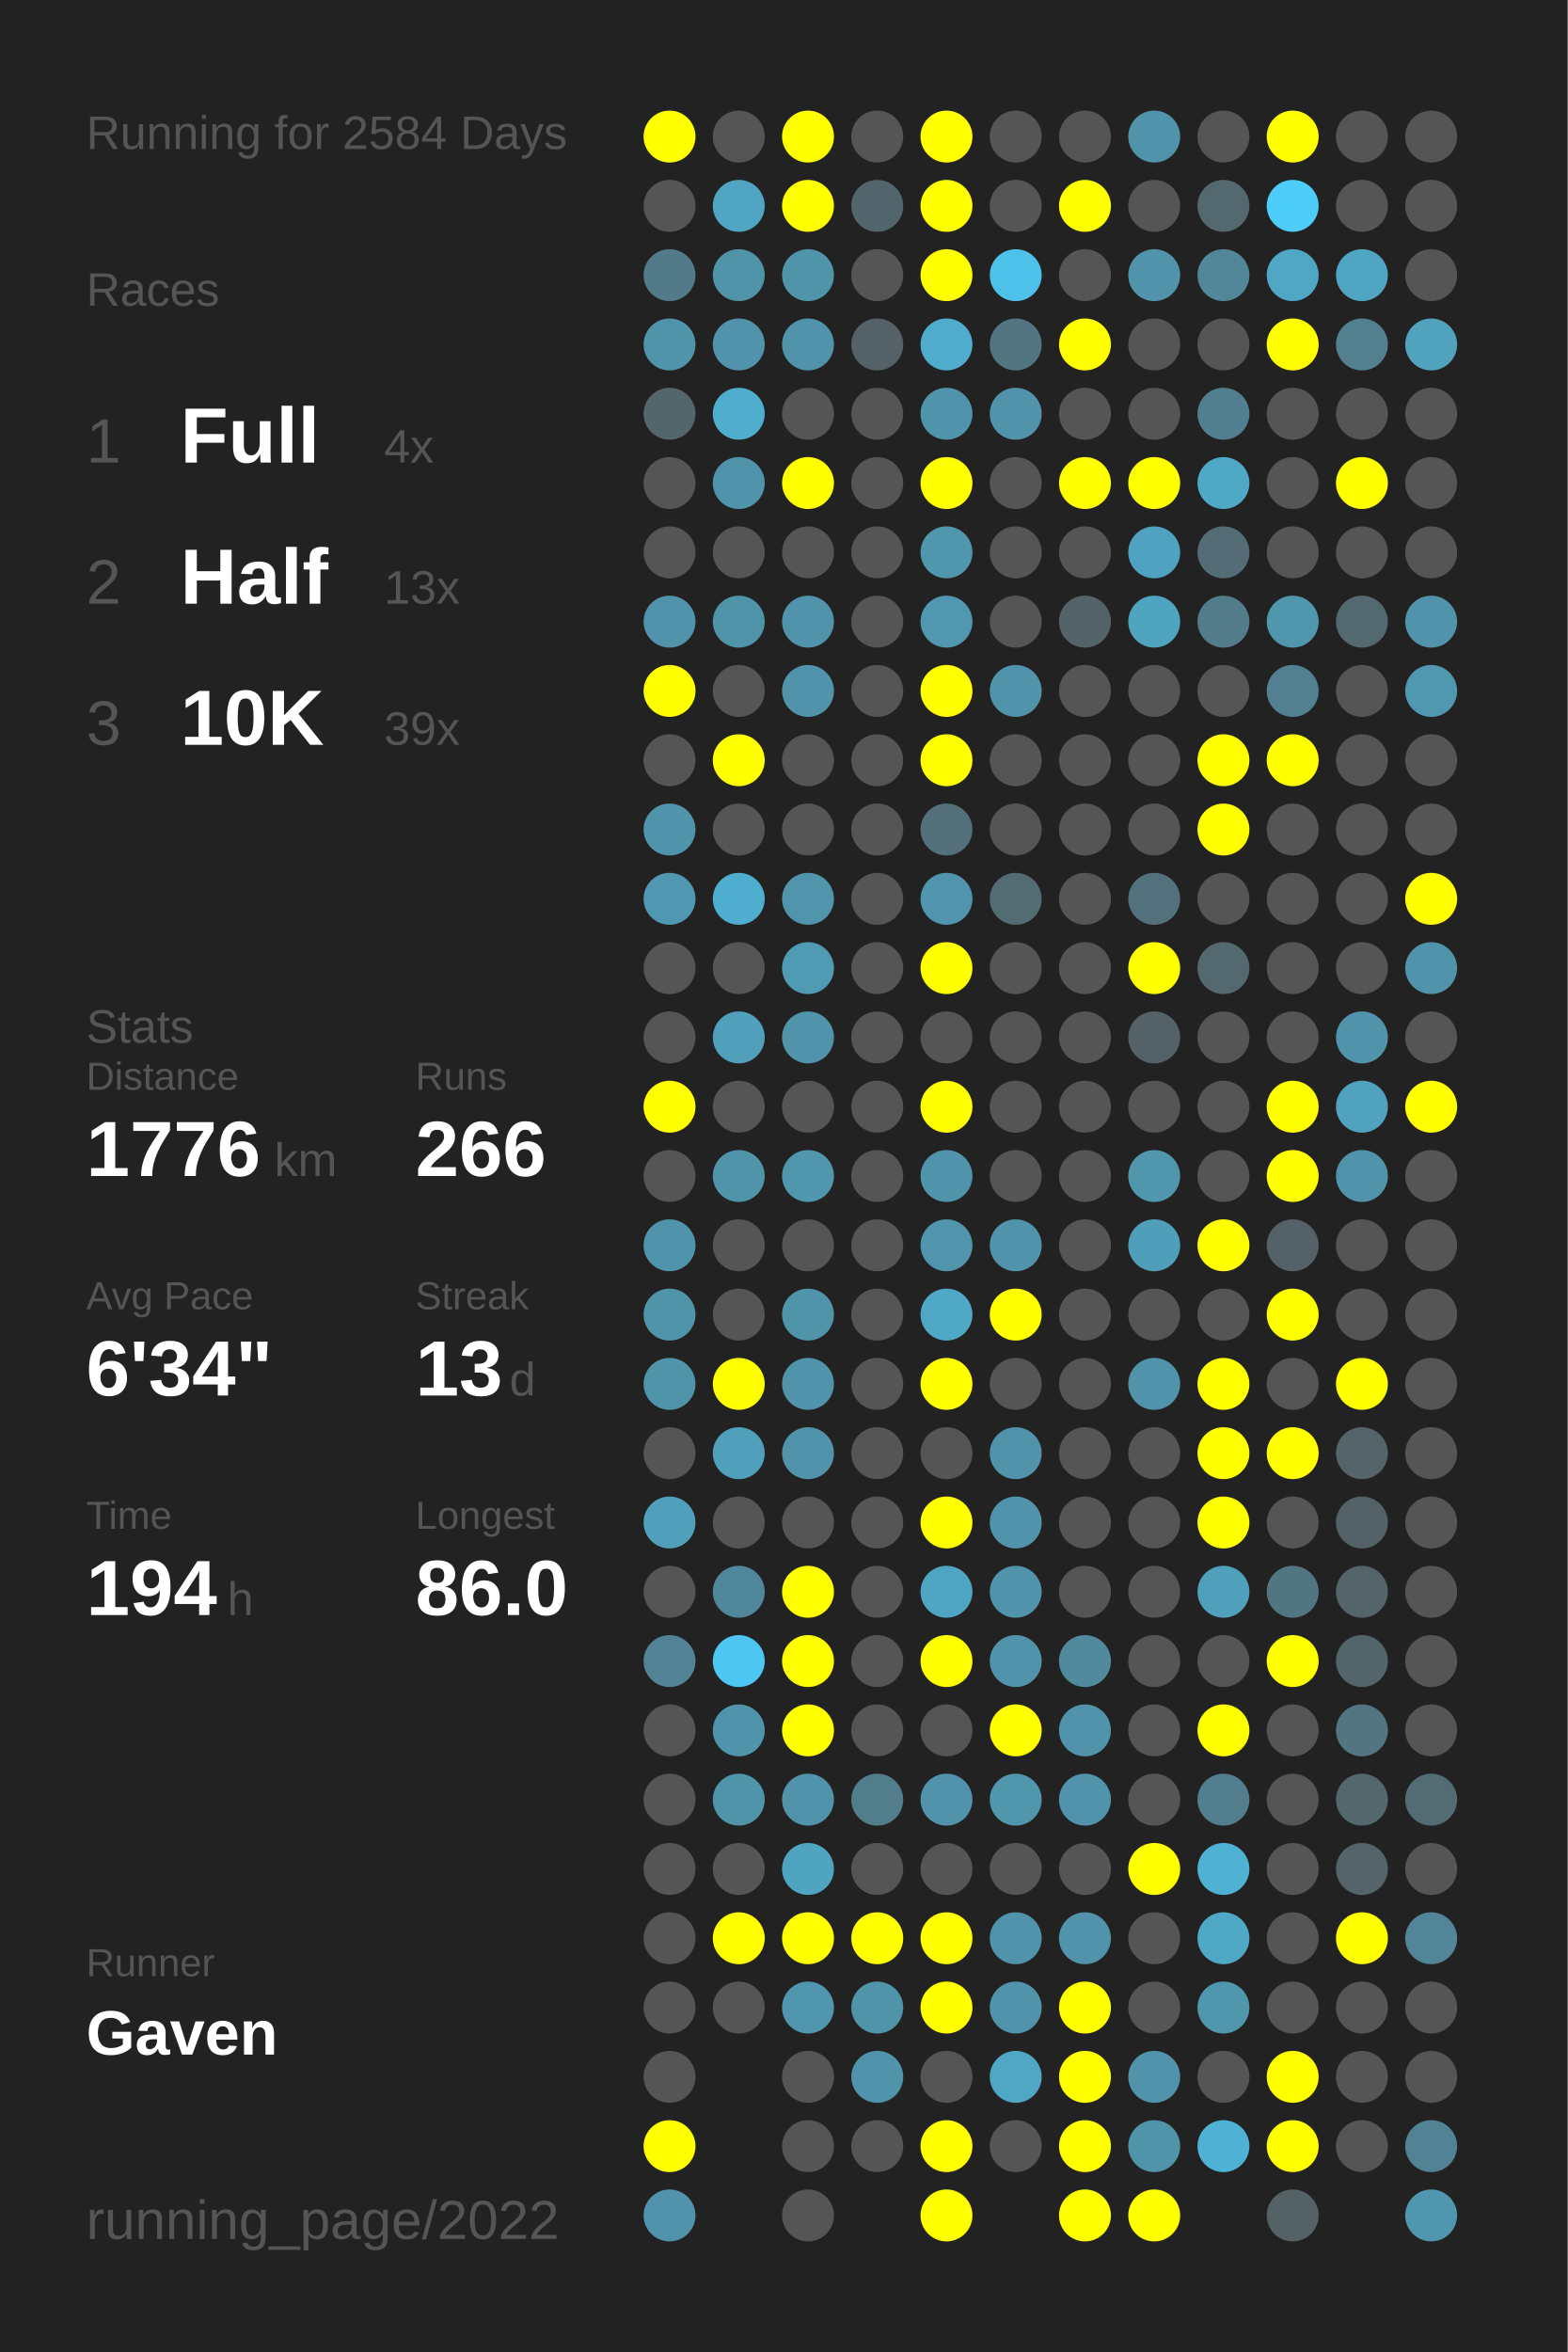
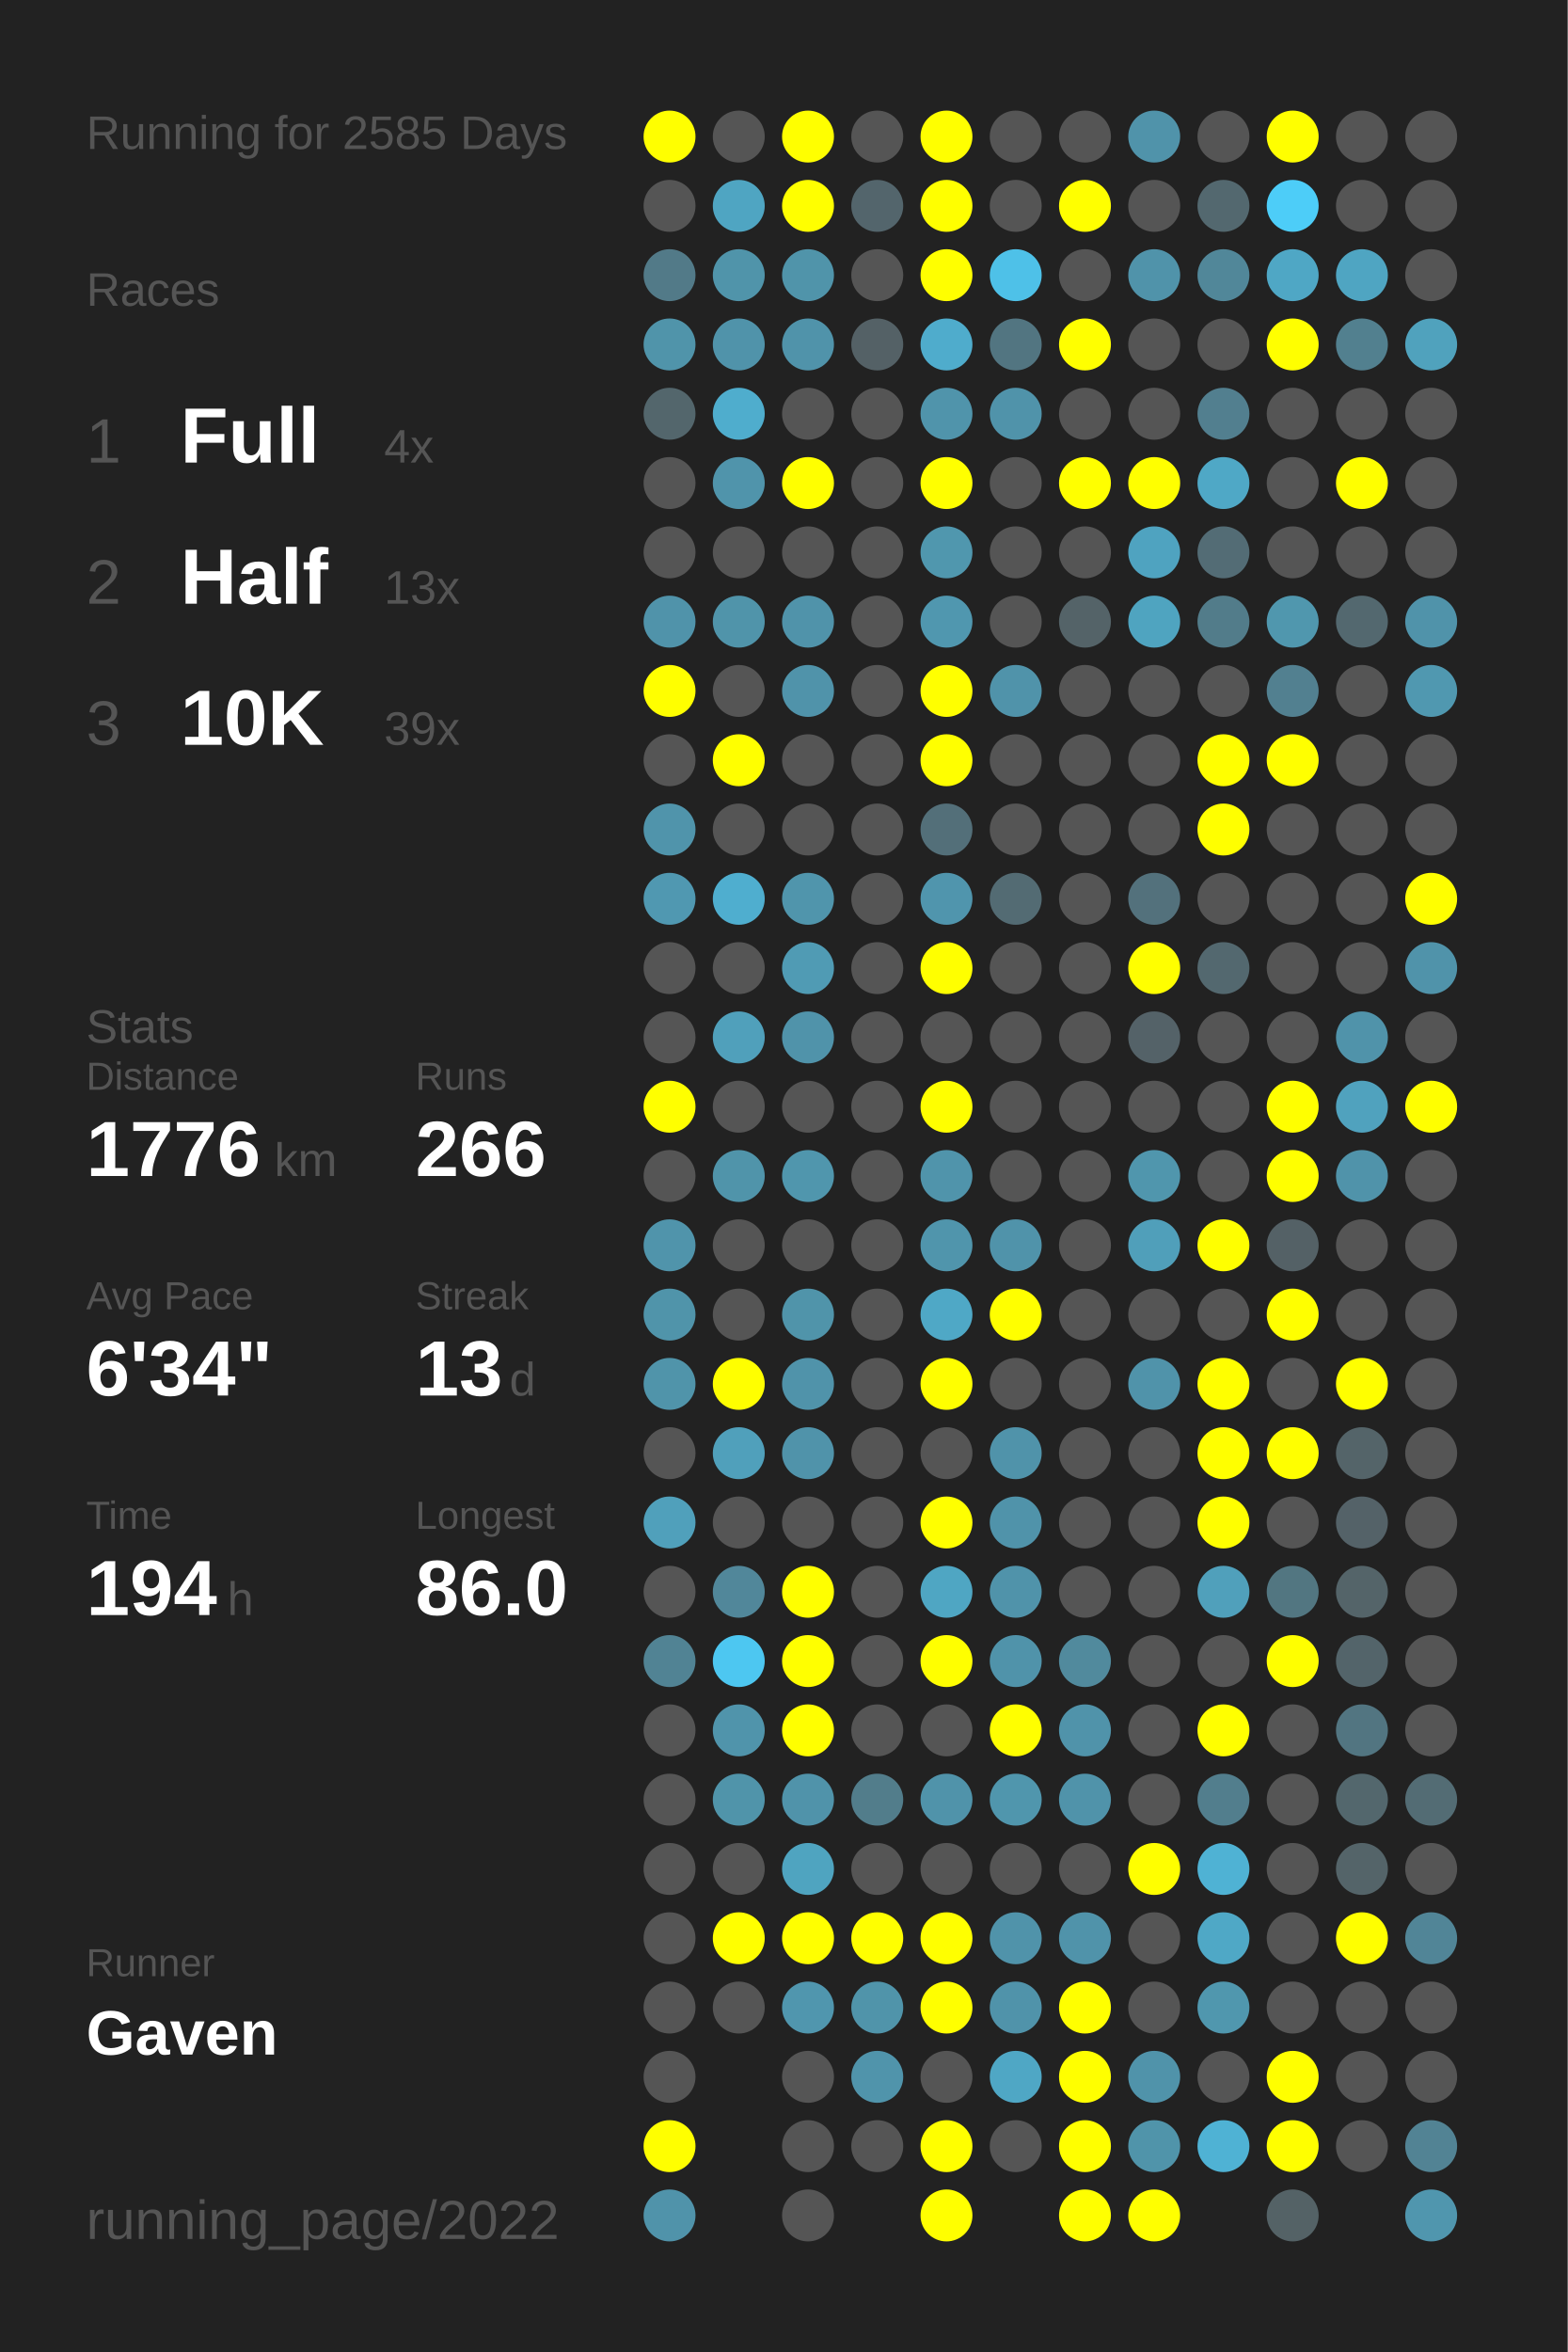
<svg xmlns="http://www.w3.org/2000/svg" baseProfile="full" height="300mm" version="1.1" viewBox="0,0,200,300" width="200mm">
  <defs />
  <rect fill="#222222" height="300" width="200" x="0" y="0" />
-   <text fill="#555555" style="font-size:6px; font-family:Arial;" x="11" y="19">Running for 2584 Days</text>
+   <text fill="#555555" style="font-size:6px; font-family:Arial;" x="11" y="19">Running for 2585 Days</text>
  <text fill="#555555" style="font-size:6px; font-family:Arial;" x="11" y="39">Races</text>
  <text fill="#555555" style="font-size:8px; font-family:Arial;" x="11" y="59">1</text>
  <text fill="#FFFFFF" style="font-size:10px; font-family:Arial; font-weight:bold;" x="23" y="59">Full</text>
  <text fill="#555555" style="font-size:6px; font-family:Arial;" x="49" y="59">4x</text>
  <text fill="#555555" style="font-size:8px; font-family:Arial;" x="11" y="77">2</text>
  <text fill="#FFFFFF" style="font-size:10px; font-family:Arial; font-weight:bold;" x="23" y="77">Half</text>
  <text fill="#555555" style="font-size:6px; font-family:Arial;" x="49" y="77">13x</text>
  <text fill="#555555" style="font-size:8px; font-family:Arial;" x="11" y="95">3</text>
  <text fill="#FFFFFF" style="font-size:10px; font-family:Arial; font-weight:bold;" x="23" y="95">10K</text>
  <text fill="#555555" style="font-size:6px; font-family:Arial;" x="49" y="95">39x</text>
  <text fill="#555555" style="font-size:6px; font-family:Arial;" x="11" y="133">Stats</text>
  <text fill="#555555" style="font-size:5px; font-family:Arial;" x="11" y="139">Distance</text>
  <text fill="#FFFFFF" style="font-size:10px; font-family:Arial; font-weight:bold;" x="11" y="150">1776</text>
  <text fill="#555555" style="font-size:6px; font-family:Arial;" x="35" y="150">km</text>
  <text fill="#555555" style="font-size:5px; font-family:Arial;" x="53" y="139">Runs</text>
  <text fill="#FFFFFF" style="font-size:10px; font-family:Arial; font-weight:bold;" x="53" y="150">266</text>
  <text fill="#555555" style="font-size:5px; font-family:Arial;" x="11" y="167">Avg Pace</text>
  <text fill="#FFFFFF" style="font-size:10px; font-family:Arial; font-weight:bold;" x="11" y="178">6'34"</text>
  <text fill="#555555" style="font-size:5px; font-family:Arial;" x="53" y="167">Streak</text>
  <text fill="#FFFFFF" style="font-size:10px; font-family:Arial; font-weight:bold;" x="53" y="178">13</text>
  <text fill="#555555" style="font-size:6px; font-family:Arial;" x="65" y="178">d</text>
  <text fill="#555555" style="font-size:5px; font-family:Arial;" x="11" y="195">Time</text>
  <text fill="#FFFFFF" style="font-size:10px; font-family:Arial; font-weight:bold;" x="11" y="206">194</text>
  <text fill="#555555" style="font-size:6px; font-family:Arial;" x="29" y="206">h</text>
  <text fill="#555555" style="font-size:5px; font-family:Arial;" x="53" y="195">Longest</text>
  <text fill="#FFFFFF" style="font-size:10px; font-family:Arial; font-weight:bold;" x="53" y="206">86.0</text>
  <text fill="#555555" style="font-size:5px; font-family:Arial;" x="11" y="252.065">Runner</text>
  <text fill="#FFFFFF" style="font-size:8px; font-family:Arial; font-weight:bold;" x="11" y="262.065">Gaven</text>
  <text fill="#555555" style="font-size:7px; font-family:Arial;" x="11" y="285.581">running_page/2022</text>
  <circle cx="85.417" cy="17.419" fill="#FFFF00" r="3.312" />
  <circle cx="85.417" cy="26.258" fill="#555555" r="3.312" />
  <circle cx="85.417" cy="35.097" fill="#527a88" r="3.312" />
  <circle cx="85.417" cy="43.935" fill="#5094aa" r="3.312" />
  <circle cx="85.417" cy="52.774" fill="#53666c" r="3.312" />
  <circle cx="85.417" cy="61.613" fill="#555555" r="3.312" />
  <circle cx="85.417" cy="70.452" fill="#555555" r="3.312" />
  <circle cx="85.417" cy="79.29" fill="#5093aa" r="3.312" />
  <circle cx="85.417" cy="88.129" fill="#FFFF00" r="3.312" />
  <circle cx="85.417" cy="96.968" fill="#555555" r="3.312" />
  <circle cx="85.417" cy="105.806" fill="#5094ab" r="3.312" />
  <circle cx="85.417" cy="114.645" fill="#5098b1" r="3.312" />
  <circle cx="85.417" cy="123.484" fill="#555555" r="3.312" />
  <circle cx="85.417" cy="132.323" fill="#555555" r="3.312" />
  <circle cx="85.417" cy="141.161" fill="#FFFF00" r="3.312" />
  <circle cx="85.417" cy="150" fill="#555555" r="3.312" />
  <circle cx="85.417" cy="158.839" fill="#5094ab" r="3.312" />
  <circle cx="85.417" cy="167.677" fill="#5094aa" r="3.312" />
  <circle cx="85.417" cy="176.516" fill="#5094aa" r="3.312" />
  <circle cx="85.417" cy="185.355" fill="#555555" r="3.312" />
  <circle cx="85.417" cy="194.194" fill="#50a0bb" r="3.312" />
  <circle cx="85.417" cy="203.032" fill="#555555" r="3.312" />
  <circle cx="85.417" cy="211.871" fill="#518394" r="3.312" />
  <circle cx="85.417" cy="220.71" fill="#555555" r="3.312" />
  <circle cx="85.417" cy="229.548" fill="#555555" r="3.312" />
  <circle cx="85.417" cy="238.387" fill="#555555" r="3.312" />
  <circle cx="85.417" cy="247.226" fill="#555555" r="3.312" />
  <circle cx="85.417" cy="256.065" fill="#555555" r="3.312" />
  <circle cx="85.417" cy="264.903" fill="#555555" r="3.312" />
  <circle cx="85.417" cy="273.742" fill="#FFFF00" r="3.312" />
  <circle cx="85.417" cy="282.581" fill="#5093aa" r="3.312" />
  <circle cx="94.25" cy="17.419" fill="#555555" r="3.312" />
  <circle cx="94.25" cy="26.258" fill="#4fa5c2" r="3.312" />
  <circle cx="94.25" cy="35.097" fill="#5094aa" r="3.312" />
  <circle cx="94.25" cy="43.935" fill="#5093aa" r="3.312" />
  <circle cx="94.25" cy="52.774" fill="#4fadcd" r="3.312" />
  <circle cx="94.25" cy="61.613" fill="#5094ab" r="3.312" />
  <circle cx="94.25" cy="70.452" fill="#555555" r="3.312" />
  <circle cx="94.25" cy="79.29" fill="#5094aa" r="3.312" />
  <circle cx="94.25" cy="88.129" fill="#555555" r="3.312" />
  <circle cx="94.25" cy="96.968" fill="#FFFF00" r="3.312" />
  <circle cx="94.25" cy="105.806" fill="#555555" r="3.312" />
  <circle cx="94.25" cy="114.645" fill="#4faecf" r="3.312" />
  <circle cx="94.25" cy="123.484" fill="#555555" r="3.312" />
  <circle cx="94.25" cy="132.323" fill="#50a0bb" r="3.312" />
  <circle cx="94.25" cy="141.161" fill="#555555" r="3.312" />
  <circle cx="94.25" cy="150" fill="#5094aa" r="3.312" />
  <circle cx="94.25" cy="158.839" fill="#555555" r="3.312" />
  <circle cx="94.25" cy="167.677" fill="#555555" r="3.312" />
  <circle cx="94.25" cy="176.516" fill="#FFFF00" r="3.312" />
  <circle cx="94.25" cy="185.355" fill="#50a0bb" r="3.312" />
  <circle cx="94.25" cy="194.194" fill="#555555" r="3.312" />
  <circle cx="94.25" cy="203.032" fill="#51879a" r="3.312" />
  <circle cx="94.25" cy="211.871" fill="#4dc7f1" r="3.312" />
  <circle cx="94.25" cy="220.71" fill="#5094ab" r="3.312" />
  <circle cx="94.25" cy="229.548" fill="#5094aa" r="3.312" />
  <circle cx="94.25" cy="238.387" fill="#555555" r="3.312" />
  <circle cx="94.25" cy="247.226" fill="#FFFF00" r="3.312" />
  <circle cx="94.25" cy="256.065" fill="#555555" r="3.312" />
  <circle cx="103.083" cy="17.419" fill="#FFFF00" r="3.312" />
  <circle cx="103.083" cy="26.258" fill="#FFFF00" r="3.312" />
  <circle cx="103.083" cy="35.097" fill="#5094aa" r="3.312" />
  <circle cx="103.083" cy="43.935" fill="#5093aa" r="3.312" />
  <circle cx="103.083" cy="52.774" fill="#555555" r="3.312" />
  <circle cx="103.083" cy="61.613" fill="#FFFF00" r="3.312" />
  <circle cx="103.083" cy="70.452" fill="#555555" r="3.312" />
  <circle cx="103.083" cy="79.29" fill="#5093aa" r="3.312" />
  <circle cx="103.083" cy="88.129" fill="#5093aa" r="3.312" />
  <circle cx="103.083" cy="96.968" fill="#555555" r="3.312" />
  <circle cx="103.083" cy="105.806" fill="#555555" r="3.312" />
  <circle cx="103.083" cy="114.645" fill="#5095ac" r="3.312" />
  <circle cx="103.083" cy="123.484" fill="#509bb4" r="3.312" />
  <circle cx="103.083" cy="132.323" fill="#5093aa" r="3.312" />
  <circle cx="103.083" cy="141.161" fill="#555555" r="3.312" />
  <circle cx="103.083" cy="150" fill="#5096ad" r="3.312" />
  <circle cx="103.083" cy="158.839" fill="#555555" r="3.312" />
  <circle cx="103.083" cy="167.677" fill="#5094aa" r="3.312" />
  <circle cx="103.083" cy="176.516" fill="#5093aa" r="3.312" />
  <circle cx="103.083" cy="185.355" fill="#5093aa" r="3.312" />
  <circle cx="103.083" cy="194.194" fill="#555555" r="3.312" />
  <circle cx="103.083" cy="203.032" fill="#FFFF00" r="3.312" />
  <circle cx="103.083" cy="211.871" fill="#FFFF00" r="3.312" />
  <circle cx="103.083" cy="220.71" fill="#FFFF00" r="3.312" />
  <circle cx="103.083" cy="229.548" fill="#5093aa" r="3.312" />
  <circle cx="103.083" cy="238.387" fill="#4fa4c0" r="3.312" />
  <circle cx="103.083" cy="247.226" fill="#FFFF00" r="3.312" />
  <circle cx="103.083" cy="256.065" fill="#5096ae" r="3.312" />
  <circle cx="103.083" cy="264.903" fill="#555555" r="3.312" />
  <circle cx="103.083" cy="273.742" fill="#555555" r="3.312" />
  <circle cx="103.083" cy="282.581" fill="#555555" r="3.312" />
  <circle cx="111.917" cy="17.419" fill="#555555" r="3.312" />
  <circle cx="111.917" cy="26.258" fill="#53656c" r="3.312" />
  <circle cx="111.917" cy="35.097" fill="#555555" r="3.312" />
  <circle cx="111.917" cy="43.935" fill="#546166" r="3.312" />
  <circle cx="111.917" cy="52.774" fill="#555555" r="3.312" />
  <circle cx="111.917" cy="61.613" fill="#555555" r="3.312" />
  <circle cx="111.917" cy="70.452" fill="#555555" r="3.312" />
  <circle cx="111.917" cy="79.29" fill="#555555" r="3.312" />
  <circle cx="111.917" cy="88.129" fill="#555555" r="3.312" />
  <circle cx="111.917" cy="96.968" fill="#555555" r="3.312" />
  <circle cx="111.917" cy="105.806" fill="#555555" r="3.312" />
  <circle cx="111.917" cy="114.645" fill="#555555" r="3.312" />
  <circle cx="111.917" cy="123.484" fill="#555555" r="3.312" />
  <circle cx="111.917" cy="132.323" fill="#555555" r="3.312" />
  <circle cx="111.917" cy="141.161" fill="#555555" r="3.312" />
  <circle cx="111.917" cy="150" fill="#555555" r="3.312" />
  <circle cx="111.917" cy="158.839" fill="#555555" r="3.312" />
  <circle cx="111.917" cy="167.677" fill="#555555" r="3.312" />
  <circle cx="111.917" cy="176.516" fill="#555555" r="3.312" />
  <circle cx="111.917" cy="185.355" fill="#555555" r="3.312" />
  <circle cx="111.917" cy="194.194" fill="#555555" r="3.312" />
  <circle cx="111.917" cy="203.032" fill="#555555" r="3.312" />
  <circle cx="111.917" cy="211.871" fill="#555555" r="3.312" />
  <circle cx="111.917" cy="220.71" fill="#555555" r="3.312" />
  <circle cx="111.917" cy="229.548" fill="#527d8b" r="3.312" />
  <circle cx="111.917" cy="238.387" fill="#555555" r="3.312" />
  <circle cx="111.917" cy="247.226" fill="#FFFF00" r="3.312" />
  <circle cx="111.917" cy="256.065" fill="#5094aa" r="3.312" />
  <circle cx="111.917" cy="264.903" fill="#5094ab" r="3.312" />
  <circle cx="111.917" cy="273.742" fill="#555555" r="3.312" />
  <circle cx="120.75" cy="17.419" fill="#FFFF00" r="3.312" />
  <circle cx="120.75" cy="26.258" fill="#FFFF00" r="3.312" />
  <circle cx="120.75" cy="35.097" fill="#FFFF00" r="3.312" />
  <circle cx="120.75" cy="43.935" fill="#4faccc" r="3.312" />
  <circle cx="120.75" cy="52.774" fill="#5094ab" r="3.312" />
  <circle cx="120.75" cy="61.613" fill="#FFFF00" r="3.312" />
  <circle cx="120.75" cy="70.452" fill="#5097ae" r="3.312" />
  <circle cx="120.75" cy="79.29" fill="#5097af" r="3.312" />
  <circle cx="120.75" cy="88.129" fill="#FFFF00" r="3.312" />
  <circle cx="120.75" cy="96.968" fill="#FFFF00" r="3.312" />
  <circle cx="120.75" cy="105.806" fill="#536f79" r="3.312" />
  <circle cx="120.75" cy="114.645" fill="#5095ad" r="3.312" />
  <circle cx="120.75" cy="123.484" fill="#FFFF00" r="3.312" />
  <circle cx="120.75" cy="132.323" fill="#555555" r="3.312" />
  <circle cx="120.75" cy="141.161" fill="#FFFF00" r="3.312" />
  <circle cx="120.75" cy="150" fill="#5094ab" r="3.312" />
  <circle cx="120.75" cy="158.839" fill="#5095ac" r="3.312" />
  <circle cx="120.75" cy="167.677" fill="#4fa8c6" r="3.312" />
  <circle cx="120.75" cy="176.516" fill="#FFFF00" r="3.312" />
  <circle cx="120.75" cy="185.355" fill="#555555" r="3.312" />
  <circle cx="120.75" cy="194.194" fill="#FFFF00" r="3.312" />
  <circle cx="120.75" cy="203.032" fill="#4fa6c3" r="3.312" />
  <circle cx="120.75" cy="211.871" fill="#FFFF00" r="3.312" />
  <circle cx="120.75" cy="220.71" fill="#555555" r="3.312" />
  <circle cx="120.75" cy="229.548" fill="#5093aa" r="3.312" />
  <circle cx="120.75" cy="238.387" fill="#555555" r="3.312" />
  <circle cx="120.75" cy="247.226" fill="#FFFF00" r="3.312" />
  <circle cx="120.75" cy="256.065" fill="#FFFF00" r="3.312" />
  <circle cx="120.75" cy="264.903" fill="#555555" r="3.312" />
  <circle cx="120.75" cy="273.742" fill="#FFFF00" r="3.312" />
  <circle cx="120.75" cy="282.581" fill="#FFFF00" r="3.312" />
  <circle cx="129.583" cy="17.419" fill="#555555" r="3.312" />
  <circle cx="129.583" cy="26.258" fill="#555555" r="3.312" />
  <circle cx="129.583" cy="35.097" fill="#4ec1e8" r="3.312" />
  <circle cx="129.583" cy="43.935" fill="#527581" r="3.312" />
  <circle cx="129.583" cy="52.774" fill="#5093aa" r="3.312" />
  <circle cx="129.583" cy="61.613" fill="#555555" r="3.312" />
  <circle cx="129.583" cy="70.452" fill="#555555" r="3.312" />
  <circle cx="129.583" cy="79.29" fill="#555555" r="3.312" />
  <circle cx="129.583" cy="88.129" fill="#5093aa" r="3.312" />
  <circle cx="129.583" cy="96.968" fill="#555555" r="3.312" />
  <circle cx="129.583" cy="105.806" fill="#555555" r="3.312" />
  <circle cx="129.583" cy="114.645" fill="#536b73" r="3.312" />
  <circle cx="129.583" cy="123.484" fill="#555555" r="3.312" />
  <circle cx="129.583" cy="132.323" fill="#555555" r="3.312" />
  <circle cx="129.583" cy="141.161" fill="#555555" r="3.312" />
  <circle cx="129.583" cy="150" fill="#555555" r="3.312" />
  <circle cx="129.583" cy="158.839" fill="#5093aa" r="3.312" />
  <circle cx="129.583" cy="167.677" fill="#FFFF00" r="3.312" />
  <circle cx="129.583" cy="176.516" fill="#555555" r="3.312" />
  <circle cx="129.583" cy="185.355" fill="#5093aa" r="3.312" />
  <circle cx="129.583" cy="194.194" fill="#5093aa" r="3.312" />
  <circle cx="129.583" cy="203.032" fill="#5093aa" r="3.312" />
  <circle cx="129.583" cy="211.871" fill="#5093aa" r="3.312" />
  <circle cx="129.583" cy="220.71" fill="#FFFF00" r="3.312" />
  <circle cx="129.583" cy="229.548" fill="#5096ad" r="3.312" />
  <circle cx="129.583" cy="238.387" fill="#555555" r="3.312" />
  <circle cx="129.583" cy="247.226" fill="#5093aa" r="3.312" />
  <circle cx="129.583" cy="256.065" fill="#5093aa" r="3.312" />
  <circle cx="129.583" cy="264.903" fill="#4fa7c5" r="3.312" />
  <circle cx="129.583" cy="273.742" fill="#555555" r="3.312" />
  <circle cx="138.417" cy="17.419" fill="#555555" r="3.312" />
  <circle cx="138.417" cy="26.258" fill="#FFFF00" r="3.312" />
  <circle cx="138.417" cy="35.097" fill="#555555" r="3.312" />
  <circle cx="138.417" cy="43.935" fill="#FFFF00" r="3.312" />
  <circle cx="138.417" cy="52.774" fill="#555555" r="3.312" />
  <circle cx="138.417" cy="61.613" fill="#FFFF00" r="3.312" />
  <circle cx="138.417" cy="70.452" fill="#555555" r="3.312" />
  <circle cx="138.417" cy="79.29" fill="#546368" r="3.312" />
  <circle cx="138.417" cy="88.129" fill="#555555" r="3.312" />
  <circle cx="138.417" cy="96.968" fill="#555555" r="3.312" />
  <circle cx="138.417" cy="105.806" fill="#555555" r="3.312" />
  <circle cx="138.417" cy="114.645" fill="#555555" r="3.312" />
  <circle cx="138.417" cy="123.484" fill="#555555" r="3.312" />
  <circle cx="138.417" cy="132.323" fill="#555555" r="3.312" />
  <circle cx="138.417" cy="141.161" fill="#555555" r="3.312" />
  <circle cx="138.417" cy="150" fill="#555555" r="3.312" />
  <circle cx="138.417" cy="158.839" fill="#555555" r="3.312" />
  <circle cx="138.417" cy="167.677" fill="#555555" r="3.312" />
  <circle cx="138.417" cy="176.516" fill="#555555" r="3.312" />
  <circle cx="138.417" cy="185.355" fill="#555555" r="3.312" />
  <circle cx="138.417" cy="194.194" fill="#555555" r="3.312" />
  <circle cx="138.417" cy="203.032" fill="#555555" r="3.312" />
  <circle cx="138.417" cy="211.871" fill="#518a9d" r="3.312" />
  <circle cx="138.417" cy="220.71" fill="#5093aa" r="3.312" />
  <circle cx="138.417" cy="229.548" fill="#5093aa" r="3.312" />
  <circle cx="138.417" cy="238.387" fill="#555555" r="3.312" />
  <circle cx="138.417" cy="247.226" fill="#5093aa" r="3.312" />
  <circle cx="138.417" cy="256.065" fill="#FFFF00" r="3.312" />
  <circle cx="138.417" cy="264.903" fill="#FFFF00" r="3.312" />
  <circle cx="138.417" cy="273.742" fill="#FFFF00" r="3.312" />
  <circle cx="138.417" cy="282.581" fill="#FFFF00" r="3.312" />
  <circle cx="147.25" cy="17.419" fill="#5093aa" r="3.312" />
  <circle cx="147.25" cy="26.258" fill="#555555" r="3.312" />
  <circle cx="147.25" cy="35.097" fill="#5093aa" r="3.312" />
  <circle cx="147.25" cy="43.935" fill="#555555" r="3.312" />
  <circle cx="147.25" cy="52.774" fill="#555555" r="3.312" />
  <circle cx="147.25" cy="61.613" fill="#FFFF00" r="3.312" />
  <circle cx="147.25" cy="70.452" fill="#4fa3c0" r="3.312" />
  <circle cx="147.25" cy="79.29" fill="#4fa4c0" r="3.312" />
  <circle cx="147.25" cy="88.129" fill="#555555" r="3.312" />
  <circle cx="147.25" cy="96.968" fill="#555555" r="3.312" />
  <circle cx="147.25" cy="105.806" fill="#555555" r="3.312" />
  <circle cx="147.25" cy="114.645" fill="#53717c" r="3.312" />
  <circle cx="147.25" cy="123.484" fill="#FFFF00" r="3.312" />
  <circle cx="147.25" cy="132.323" fill="#546268" r="3.312" />
  <circle cx="147.25" cy="141.161" fill="#555555" r="3.312" />
  <circle cx="147.25" cy="150" fill="#5096ad" r="3.312" />
  <circle cx="147.25" cy="158.839" fill="#509fba" r="3.312" />
  <circle cx="147.25" cy="167.677" fill="#555555" r="3.312" />
  <circle cx="147.25" cy="176.516" fill="#5093aa" r="3.312" />
  <circle cx="147.25" cy="185.355" fill="#555555" r="3.312" />
  <circle cx="147.25" cy="194.194" fill="#555555" r="3.312" />
  <circle cx="147.25" cy="203.032" fill="#555555" r="3.312" />
  <circle cx="147.25" cy="211.871" fill="#555555" r="3.312" />
  <circle cx="147.25" cy="220.71" fill="#555555" r="3.312" />
  <circle cx="147.25" cy="229.548" fill="#555555" r="3.312" />
  <circle cx="147.25" cy="238.387" fill="#FFFF00" r="3.312" />
  <circle cx="147.25" cy="247.226" fill="#555555" r="3.312" />
  <circle cx="147.25" cy="256.065" fill="#555555" r="3.312" />
  <circle cx="147.25" cy="264.903" fill="#5093aa" r="3.312" />
  <circle cx="147.25" cy="273.742" fill="#5094aa" r="3.312" />
  <circle cx="147.25" cy="282.581" fill="#FFFF00" r="3.312" />
  <circle cx="156.083" cy="17.419" fill="#555555" r="3.312" />
  <circle cx="156.083" cy="26.258" fill="#53686f" r="3.312" />
  <circle cx="156.083" cy="35.097" fill="#518799" r="3.312" />
  <circle cx="156.083" cy="43.935" fill="#555555" r="3.312" />
  <circle cx="156.083" cy="52.774" fill="#527f8f" r="3.312" />
  <circle cx="156.083" cy="61.613" fill="#4fa8c6" r="3.312" />
  <circle cx="156.083" cy="70.452" fill="#536c75" r="3.312" />
  <circle cx="156.083" cy="79.29" fill="#527c8a" r="3.312" />
  <circle cx="156.083" cy="88.129" fill="#555555" r="3.312" />
  <circle cx="156.083" cy="96.968" fill="#FFFF00" r="3.312" />
  <circle cx="156.083" cy="105.806" fill="#FFFF00" r="3.312" />
  <circle cx="156.083" cy="114.645" fill="#555555" r="3.312" />
  <circle cx="156.083" cy="123.484" fill="#53686f" r="3.312" />
  <circle cx="156.083" cy="132.323" fill="#555555" r="3.312" />
  <circle cx="156.083" cy="141.161" fill="#555555" r="3.312" />
  <circle cx="156.083" cy="150" fill="#555555" r="3.312" />
  <circle cx="156.083" cy="158.839" fill="#FFFF00" r="3.312" />
  <circle cx="156.083" cy="167.677" fill="#555555" r="3.312" />
  <circle cx="156.083" cy="176.516" fill="#FFFF00" r="3.312" />
  <circle cx="156.083" cy="185.355" fill="#FFFF00" r="3.312" />
  <circle cx="156.083" cy="194.194" fill="#FFFF00" r="3.312" />
  <circle cx="156.083" cy="203.032" fill="#50a0bb" r="3.312" />
  <circle cx="156.083" cy="211.871" fill="#555555" r="3.312" />
  <circle cx="156.083" cy="220.71" fill="#FFFF00" r="3.312" />
  <circle cx="156.083" cy="229.548" fill="#527e8d" r="3.312" />
  <circle cx="156.083" cy="238.387" fill="#4fb2d4" r="3.312" />
  <circle cx="156.083" cy="247.226" fill="#4fa8c6" r="3.312" />
  <circle cx="156.083" cy="256.065" fill="#5097ae" r="3.312" />
  <circle cx="156.083" cy="264.903" fill="#555555" r="3.312" />
  <circle cx="156.083" cy="273.742" fill="#4fb2d4" r="3.312" />
  <circle cx="164.917" cy="17.419" fill="#FFFF00" r="3.312" />
  <circle cx="164.917" cy="26.258" fill="#4dcdf8" r="3.312" />
  <circle cx="164.917" cy="35.097" fill="#4fa7c5" r="3.312" />
  <circle cx="164.917" cy="43.935" fill="#FFFF00" r="3.312" />
  <circle cx="164.917" cy="52.774" fill="#555555" r="3.312" />
  <circle cx="164.917" cy="61.613" fill="#555555" r="3.312" />
  <circle cx="164.917" cy="70.452" fill="#555555" r="3.312" />
  <circle cx="164.917" cy="79.29" fill="#5097ae" r="3.312" />
  <circle cx="164.917" cy="88.129" fill="#528090" r="3.312" />
  <circle cx="164.917" cy="96.968" fill="#FFFF00" r="3.312" />
  <circle cx="164.917" cy="105.806" fill="#555555" r="3.312" />
  <circle cx="164.917" cy="114.645" fill="#555555" r="3.312" />
  <circle cx="164.917" cy="123.484" fill="#555555" r="3.312" />
  <circle cx="164.917" cy="132.323" fill="#555555" r="3.312" />
  <circle cx="164.917" cy="141.161" fill="#FFFF00" r="3.312" />
  <circle cx="164.917" cy="150" fill="#FFFF00" r="3.312" />
  <circle cx="164.917" cy="158.839" fill="#546166" r="3.312" />
  <circle cx="164.917" cy="167.677" fill="#FFFF00" r="3.312" />
  <circle cx="164.917" cy="176.516" fill="#555555" r="3.312" />
  <circle cx="164.917" cy="185.355" fill="#FFFF00" r="3.312" />
  <circle cx="164.917" cy="194.194" fill="#555555" r="3.312" />
  <circle cx="164.917" cy="203.032" fill="#527681" r="3.312" />
  <circle cx="164.917" cy="211.871" fill="#FFFF00" r="3.312" />
  <circle cx="164.917" cy="220.71" fill="#555555" r="3.312" />
  <circle cx="164.917" cy="229.548" fill="#555555" r="3.312" />
  <circle cx="164.917" cy="238.387" fill="#555555" r="3.312" />
  <circle cx="164.917" cy="247.226" fill="#555555" r="3.312" />
  <circle cx="164.917" cy="256.065" fill="#555555" r="3.312" />
  <circle cx="164.917" cy="264.903" fill="#FFFF00" r="3.312" />
  <circle cx="164.917" cy="273.742" fill="#FFFF00" r="3.312" />
  <circle cx="164.917" cy="282.581" fill="#546266" r="3.312" />
  <circle cx="173.75" cy="17.419" fill="#555555" r="3.312" />
  <circle cx="173.75" cy="26.258" fill="#555555" r="3.312" />
  <circle cx="173.75" cy="35.097" fill="#4fa5c2" r="3.312" />
  <circle cx="173.75" cy="43.935" fill="#52808f" r="3.312" />
  <circle cx="173.75" cy="52.774" fill="#555555" r="3.312" />
  <circle cx="173.75" cy="61.613" fill="#FFFF00" r="3.312" />
  <circle cx="173.75" cy="70.452" fill="#555555" r="3.312" />
  <circle cx="173.75" cy="79.29" fill="#53686f" r="3.312" />
  <circle cx="173.75" cy="88.129" fill="#555555" r="3.312" />
  <circle cx="173.75" cy="96.968" fill="#555555" r="3.312" />
  <circle cx="173.75" cy="105.806" fill="#555555" r="3.312" />
  <circle cx="173.75" cy="114.645" fill="#555555" r="3.312" />
  <circle cx="173.75" cy="123.484" fill="#555555" r="3.312" />
  <circle cx="173.75" cy="132.323" fill="#5093aa" r="3.312" />
  <circle cx="173.75" cy="141.161" fill="#50a2be" r="3.312" />
  <circle cx="173.75" cy="150" fill="#5093aa" r="3.312" />
  <circle cx="173.75" cy="158.839" fill="#555555" r="3.312" />
  <circle cx="173.75" cy="167.677" fill="#555555" r="3.312" />
  <circle cx="173.75" cy="176.516" fill="#FFFF00" r="3.312" />
  <circle cx="173.75" cy="185.355" fill="#546469" r="3.312" />
  <circle cx="173.75" cy="194.194" fill="#546268" r="3.312" />
  <circle cx="173.75" cy="203.032" fill="#546469" r="3.312" />
  <circle cx="173.75" cy="211.871" fill="#53646a" r="3.312" />
  <circle cx="173.75" cy="220.71" fill="#527581" r="3.312" />
  <circle cx="173.75" cy="229.548" fill="#53676d" r="3.312" />
  <circle cx="173.75" cy="238.387" fill="#546469" r="3.312" />
  <circle cx="173.75" cy="247.226" fill="#FFFF00" r="3.312" />
  <circle cx="173.75" cy="256.065" fill="#555555" r="3.312" />
  <circle cx="173.75" cy="264.903" fill="#555555" r="3.312" />
  <circle cx="173.75" cy="273.742" fill="#555555" r="3.312" />
  <circle cx="182.583" cy="17.419" fill="#555555" r="3.312" />
  <circle cx="182.583" cy="26.258" fill="#555555" r="3.312" />
  <circle cx="182.583" cy="35.097" fill="#555555" r="3.312" />
  <circle cx="182.583" cy="43.935" fill="#50a2bd" r="3.312" />
  <circle cx="182.583" cy="52.774" fill="#555555" r="3.312" />
  <circle cx="182.583" cy="61.613" fill="#555555" r="3.312" />
  <circle cx="182.583" cy="70.452" fill="#555555" r="3.312" />
  <circle cx="182.583" cy="79.29" fill="#5093aa" r="3.312" />
  <circle cx="182.583" cy="88.129" fill="#5098b0" r="3.312" />
  <circle cx="182.583" cy="96.968" fill="#555555" r="3.312" />
  <circle cx="182.583" cy="105.806" fill="#555555" r="3.312" />
  <circle cx="182.583" cy="114.645" fill="#FFFF00" r="3.312" />
  <circle cx="182.583" cy="123.484" fill="#5093aa" r="3.312" />
  <circle cx="182.583" cy="132.323" fill="#555555" r="3.312" />
  <circle cx="182.583" cy="141.161" fill="#FFFF00" r="3.312" />
  <circle cx="182.583" cy="150" fill="#555555" r="3.312" />
  <circle cx="182.583" cy="158.839" fill="#555555" r="3.312" />
  <circle cx="182.583" cy="167.677" fill="#555555" r="3.312" />
  <circle cx="182.583" cy="176.516" fill="#555555" r="3.312" />
  <circle cx="182.583" cy="185.355" fill="#555555" r="3.312" />
  <circle cx="182.583" cy="194.194" fill="#555555" r="3.312" />
  <circle cx="182.583" cy="203.032" fill="#555555" r="3.312" />
  <circle cx="182.583" cy="211.871" fill="#555555" r="3.312" />
  <circle cx="182.583" cy="220.71" fill="#555555" r="3.312" />
  <circle cx="182.583" cy="229.548" fill="#536c74" r="3.312" />
  <circle cx="182.583" cy="238.387" fill="#555555" r="3.312" />
  <circle cx="182.583" cy="247.226" fill="#518597" r="3.312" />
  <circle cx="182.583" cy="256.065" fill="#555555" r="3.312" />
  <circle cx="182.583" cy="264.903" fill="#555555" r="3.312" />
  <circle cx="182.583" cy="273.742" fill="#528394" r="3.312" />
  <circle cx="182.583" cy="282.581" fill="#5096ae" r="3.312" />
</svg>
